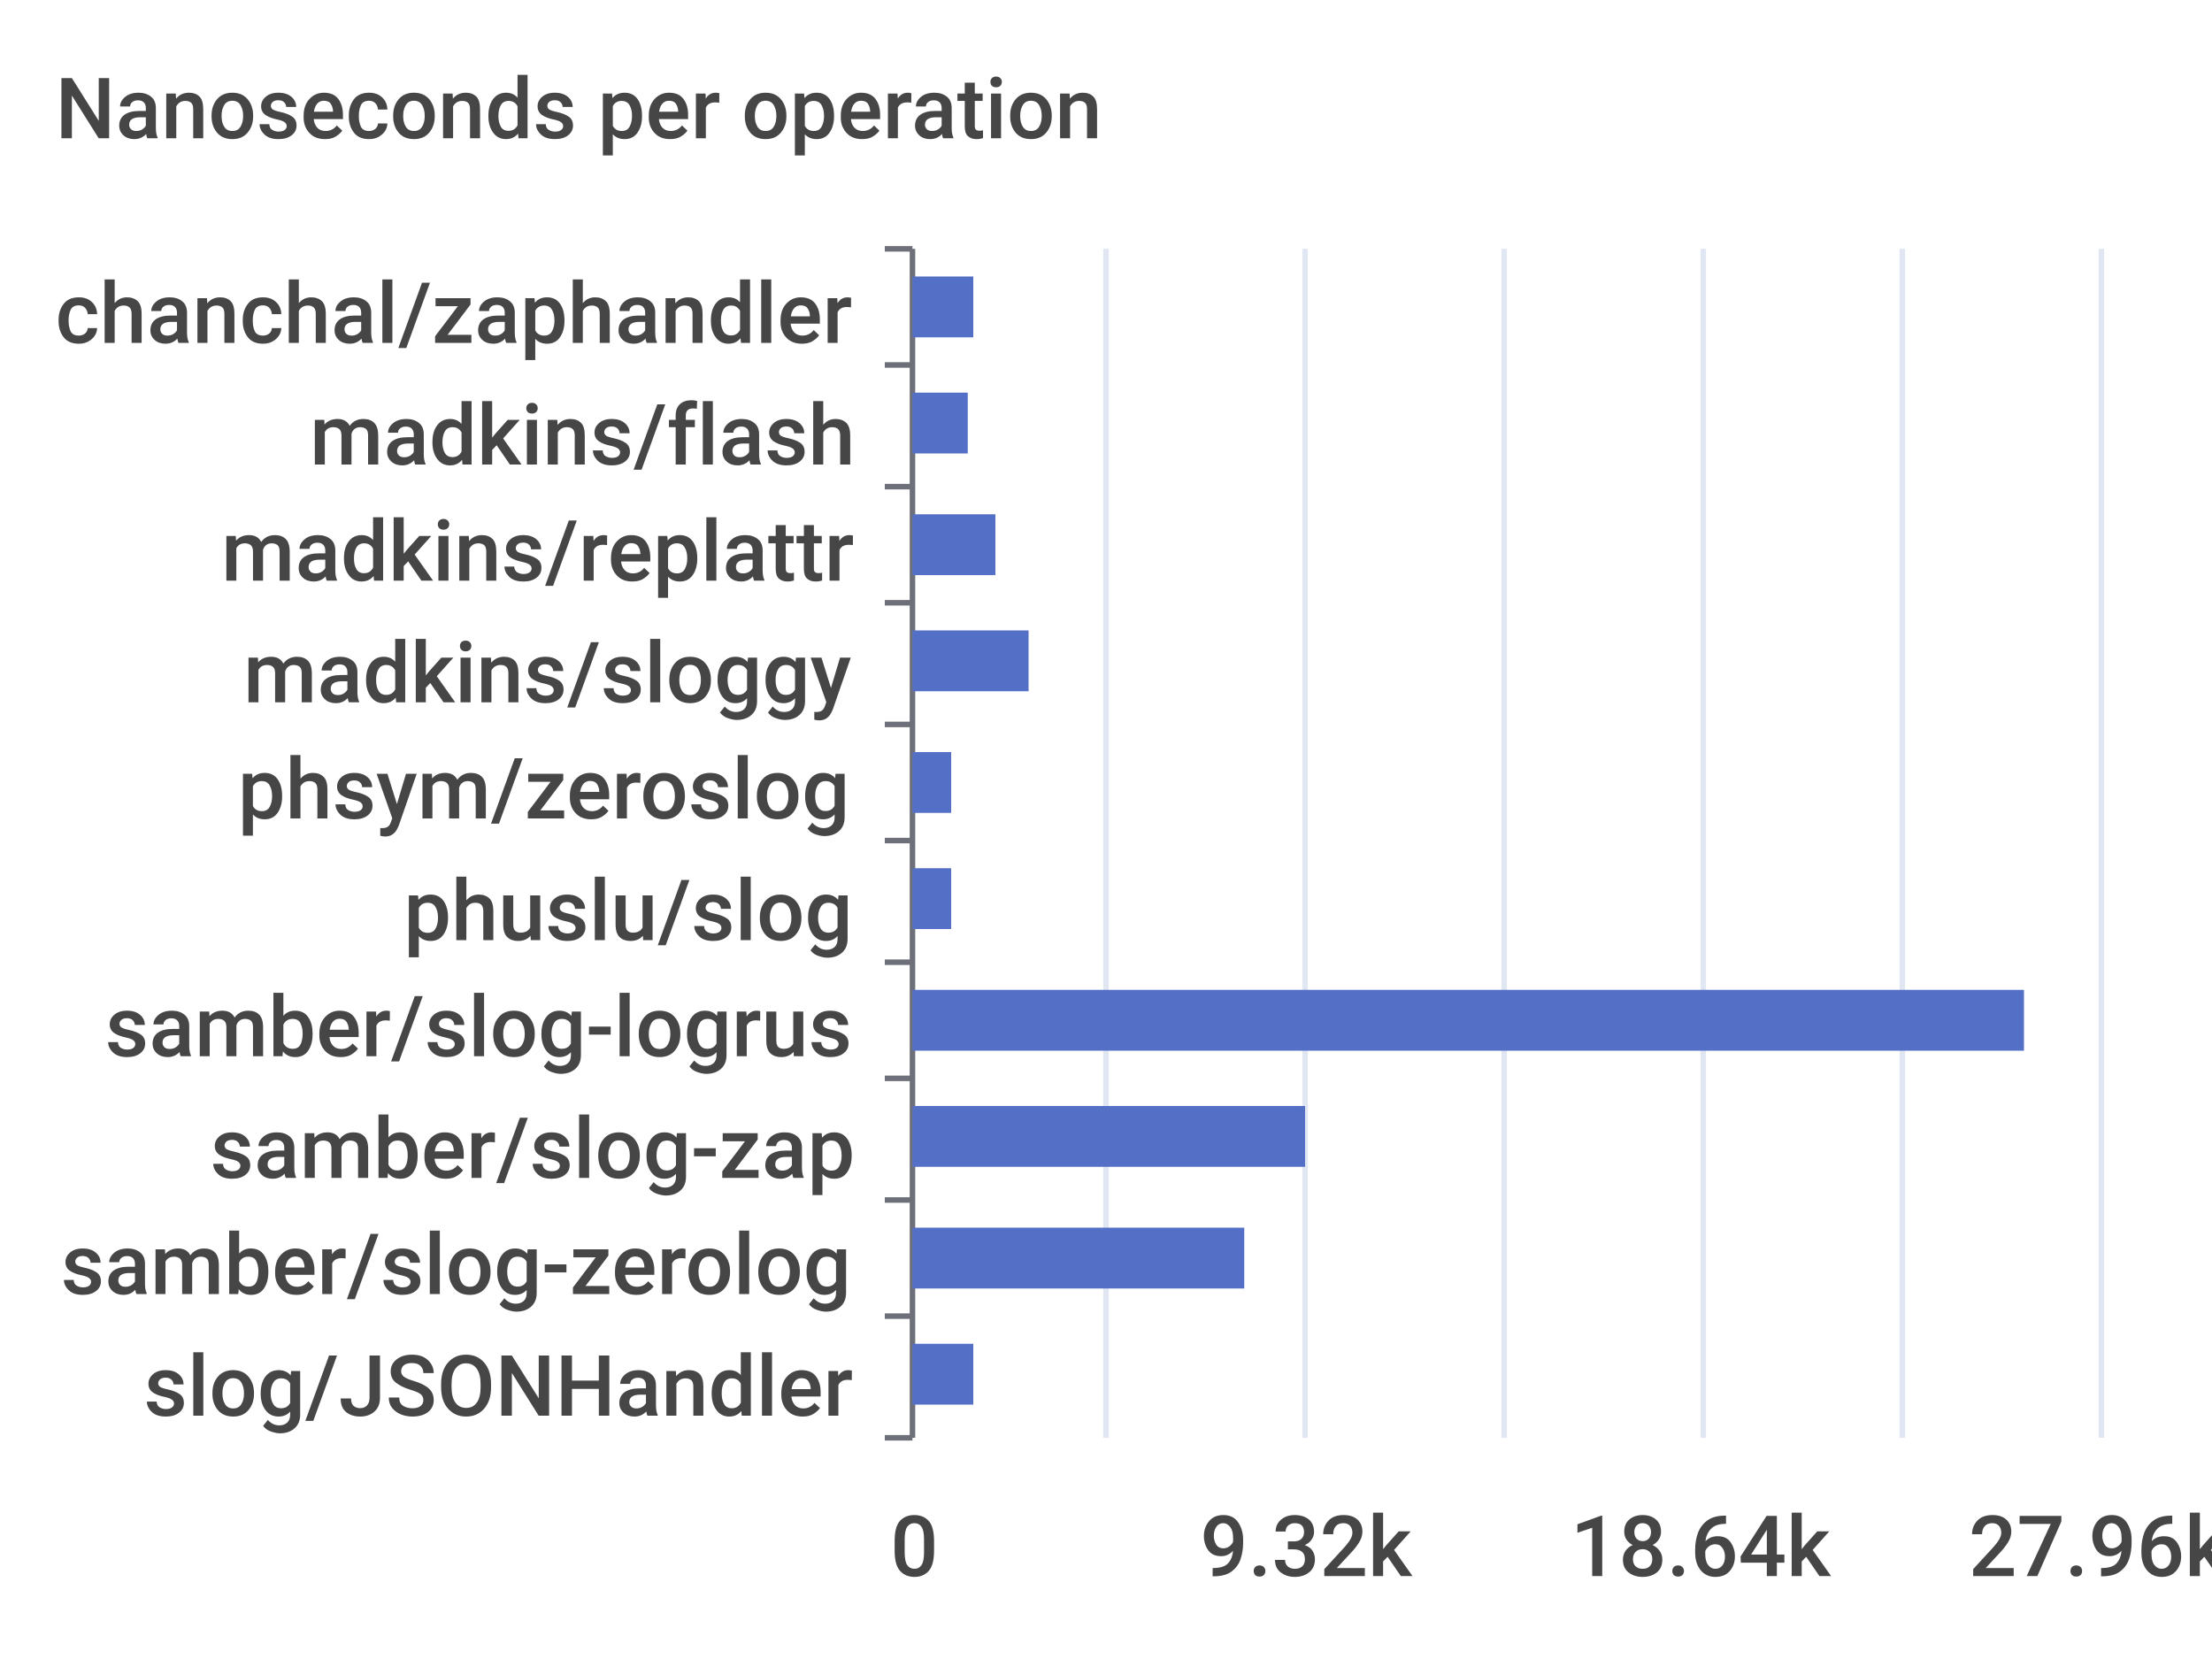
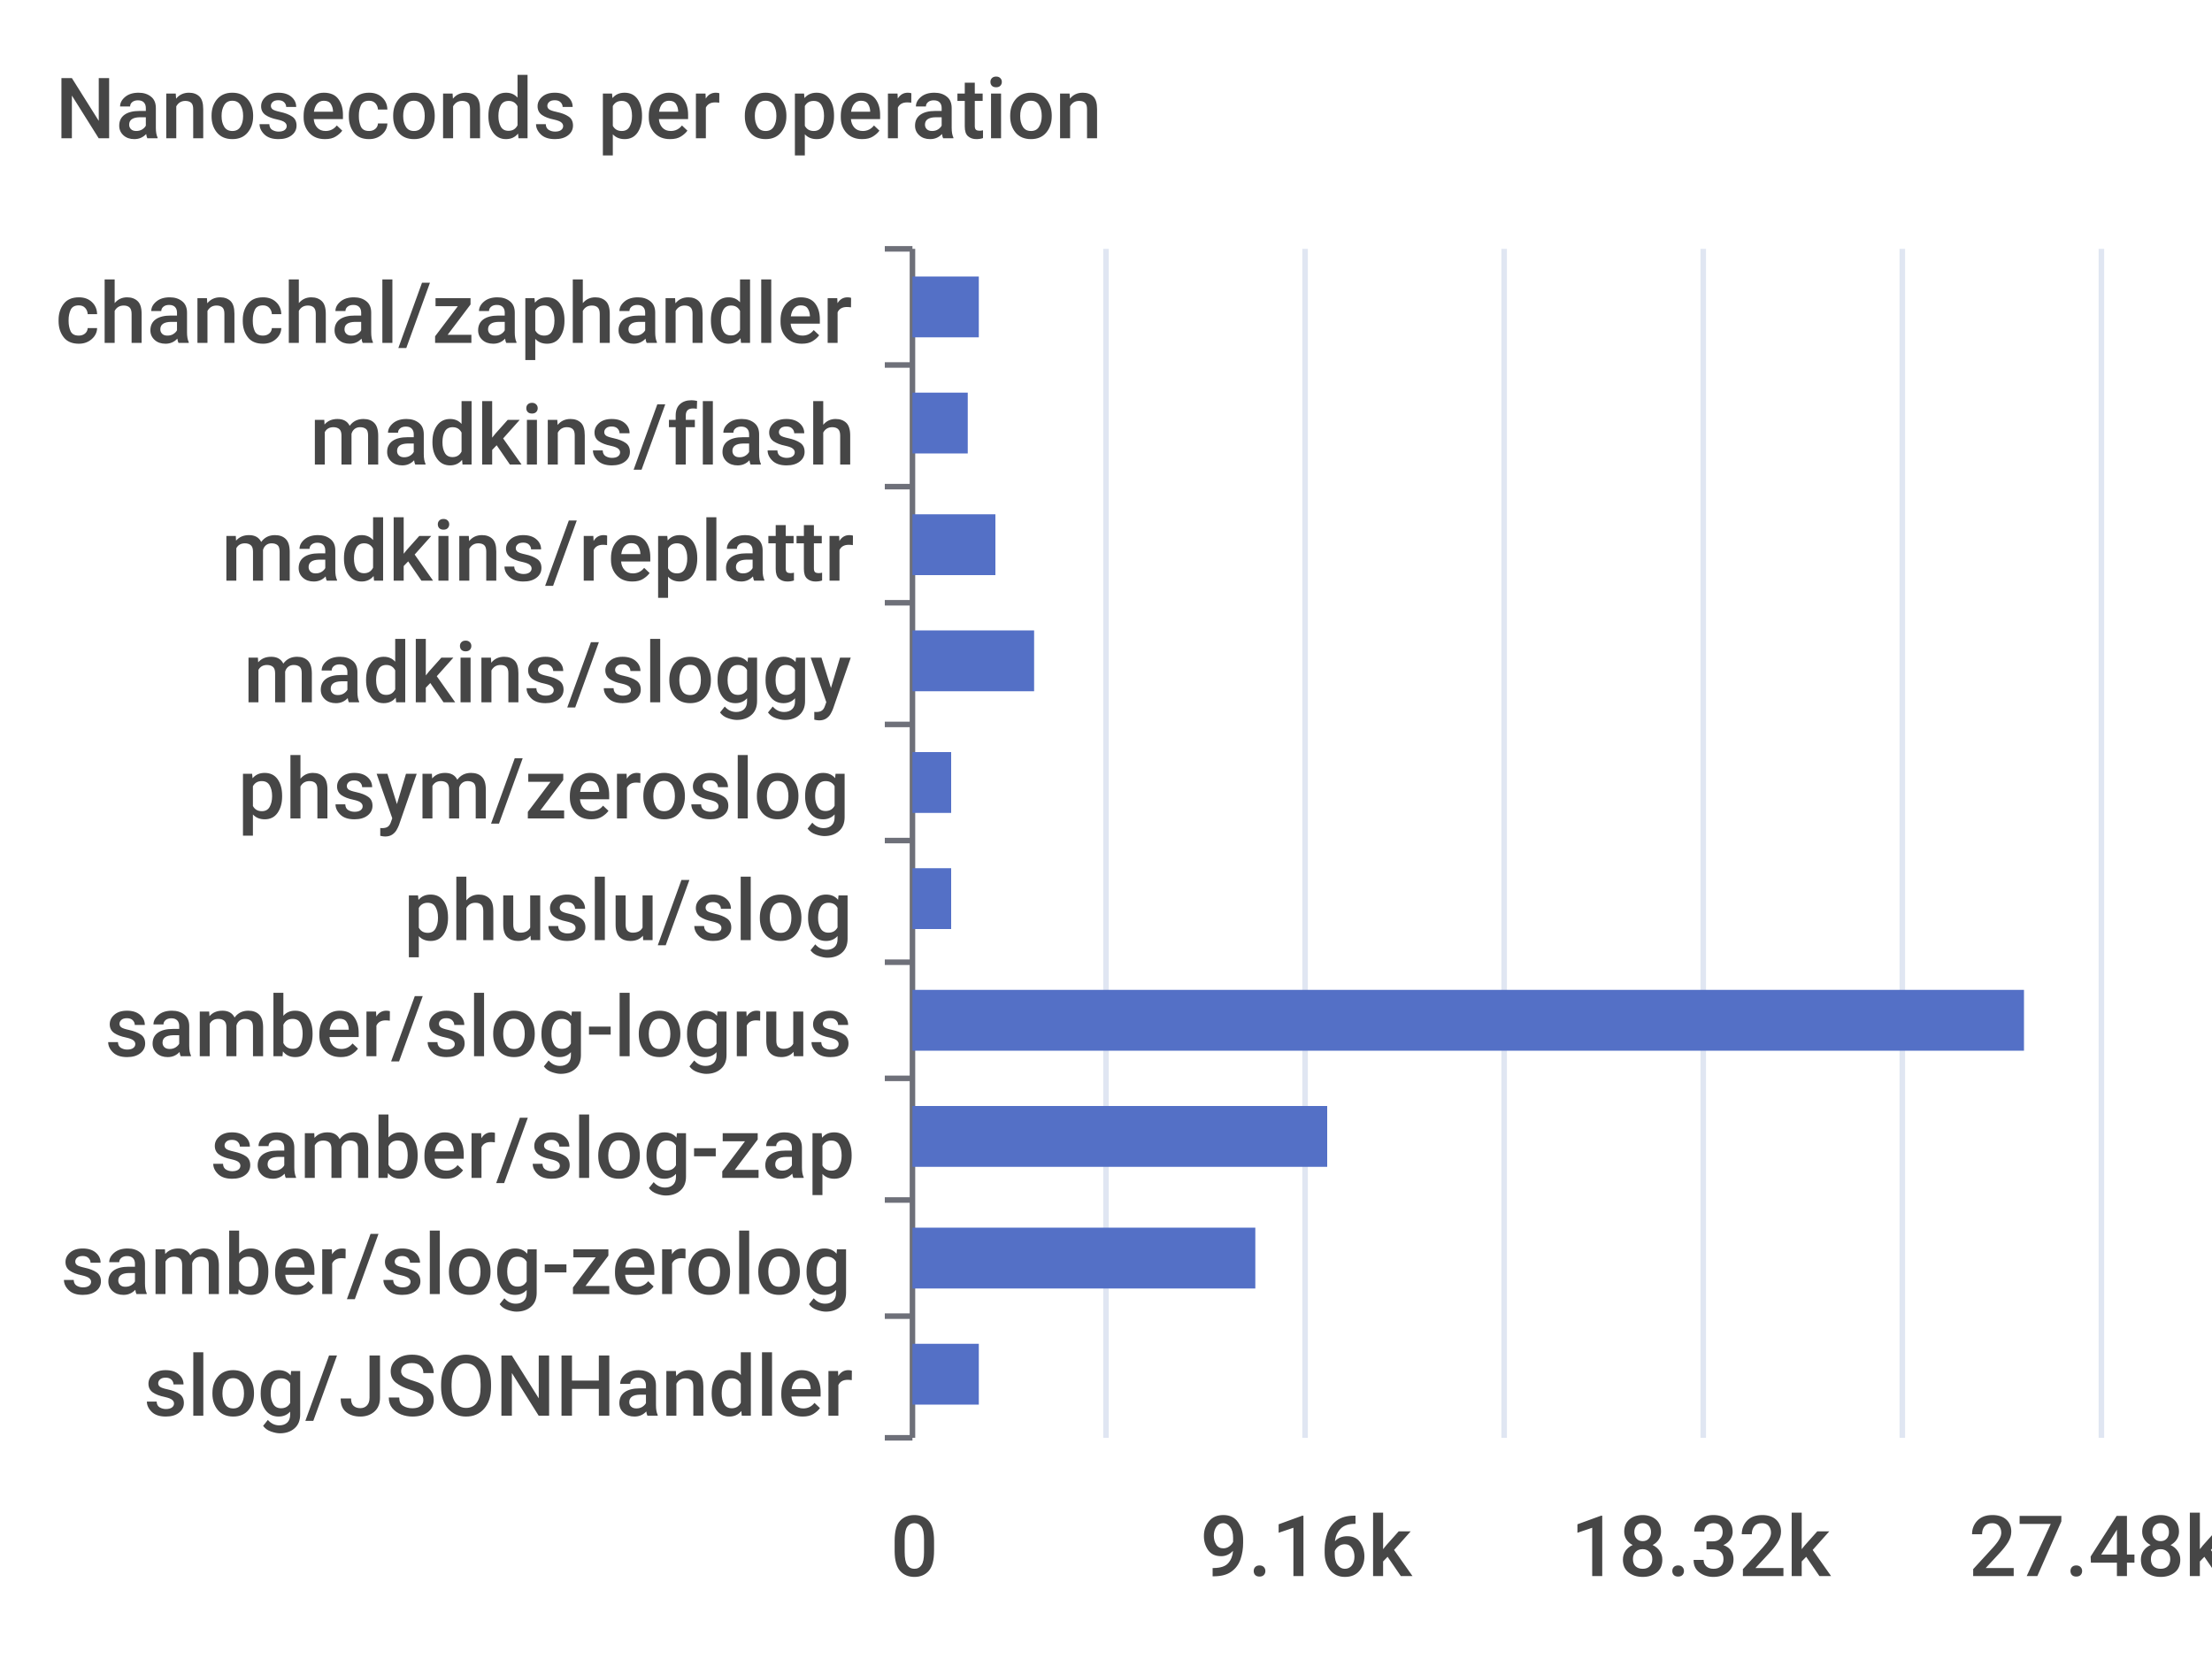
<svg xmlns="http://www.w3.org/2000/svg" width="400" height="300">\n<path d="M 0 0 L 400 0 L 400 300 L 0 300 L 0 0" style="stroke-width:0;stroke:none;fill:rgba(255,255,255,1.0)" />
  <text x="10" y="25" style="stroke-width:0;stroke:none;fill:rgba(70,70,70,1.0);font-size:15.3px;font-family:'Roboto Medium',sans-serif">Nanoseconds per operation</text>
  <path d="M 160 45 L 165 45" style="stroke-width:1;stroke:rgba(110,112,121,1.0);fill:none" />
  <path d="M 160 66 L 165 66" style="stroke-width:1;stroke:rgba(110,112,121,1.0);fill:none" />
  <path d="M 160 88 L 165 88" style="stroke-width:1;stroke:rgba(110,112,121,1.0);fill:none" />
  <path d="M 160 109 L 165 109" style="stroke-width:1;stroke:rgba(110,112,121,1.0);fill:none" />
  <path d="M 160 131 L 165 131" style="stroke-width:1;stroke:rgba(110,112,121,1.0);fill:none" />
  <path d="M 160 152 L 165 152" style="stroke-width:1;stroke:rgba(110,112,121,1.0);fill:none" />
  <path d="M 160 174 L 165 174" style="stroke-width:1;stroke:rgba(110,112,121,1.0);fill:none" />
  <path d="M 160 195 L 165 195" style="stroke-width:1;stroke:rgba(110,112,121,1.0);fill:none" />
  <path d="M 160 217 L 165 217" style="stroke-width:1;stroke:rgba(110,112,121,1.0);fill:none" />
  <path d="M 160 238 L 165 238" style="stroke-width:1;stroke:rgba(110,112,121,1.0);fill:none" />
  <path d="M 160 260 L 165 260" style="stroke-width:1;stroke:rgba(110,112,121,1.0);fill:none" />
  <path d="M 165 45 L 165 260" style="stroke-width:1;stroke:rgba(110,112,121,1.0);fill:none" />
  <text x="10" y="62" style="stroke-width:0;stroke:none;fill:rgba(70,70,70,1.0);font-size:15.3px;font-family:'Roboto Medium',sans-serif">chanchal/zaphandler</text>
  <text x="56" y="84" style="stroke-width:0;stroke:none;fill:rgba(70,70,70,1.0);font-size:15.3px;font-family:'Roboto Medium',sans-serif">madkins/flash</text>
  <text x="40" y="105" style="stroke-width:0;stroke:none;fill:rgba(70,70,70,1.0);font-size:15.3px;font-family:'Roboto Medium',sans-serif">madkins/replattr</text>
  <text x="44" y="127" style="stroke-width:0;stroke:none;fill:rgba(70,70,70,1.0);font-size:15.3px;font-family:'Roboto Medium',sans-serif">madkins/sloggy</text>
  <text x="43" y="148" style="stroke-width:0;stroke:none;fill:rgba(70,70,70,1.0);font-size:15.3px;font-family:'Roboto Medium',sans-serif">phsym/zeroslog</text>
  <text x="73" y="170" style="stroke-width:0;stroke:none;fill:rgba(70,70,70,1.0);font-size:15.3px;font-family:'Roboto Medium',sans-serif">phuslu/slog</text>
  <text x="19" y="191" style="stroke-width:0;stroke:none;fill:rgba(70,70,70,1.0);font-size:15.3px;font-family:'Roboto Medium',sans-serif">samber/slog-logrus</text>
  <text x="38" y="213" style="stroke-width:0;stroke:none;fill:rgba(70,70,70,1.0);font-size:15.3px;font-family:'Roboto Medium',sans-serif">samber/slog-zap</text>
  <text x="11" y="234" style="stroke-width:0;stroke:none;fill:rgba(70,70,70,1.0);font-size:15.3px;font-family:'Roboto Medium',sans-serif">samber/slog-zerolog</text>
  <text x="26" y="256" style="stroke-width:0;stroke:none;fill:rgba(70,70,70,1.0);font-size:15.3px;font-family:'Roboto Medium',sans-serif">slog/JSONHandler</text>
  <text x="161" y="285" style="stroke-width:0;stroke:none;fill:rgba(70,70,70,1.0);font-size:15.3px;font-family:'Roboto Medium',sans-serif">0</text>
-   <text x="217" y="285" style="stroke-width:0;stroke:none;fill:rgba(70,70,70,1.0);font-size:15.3px;font-family:'Roboto Medium',sans-serif">9.32k</text>
-   <text x="284" y="285" style="stroke-width:0;stroke:none;fill:rgba(70,70,70,1.0);font-size:15.3px;font-family:'Roboto Medium',sans-serif">18.64k</text>
-   <text x="356" y="285" style="stroke-width:0;stroke:none;fill:rgba(70,70,70,1.0);font-size:15.3px;font-family:'Roboto Medium',sans-serif">27.96k</text>
+   <text x="217" y="285" style="stroke-width:0;stroke:none;fill:rgba(70,70,70,1.0);font-size:15.3px;font-family:'Roboto Medium',sans-serif">9.16k</text>
+   <text x="284" y="285" style="stroke-width:0;stroke:none;fill:rgba(70,70,70,1.0);font-size:15.3px;font-family:'Roboto Medium',sans-serif">18.32k</text>
+   <text x="356" y="285" style="stroke-width:0;stroke:none;fill:rgba(70,70,70,1.0);font-size:15.3px;font-family:'Roboto Medium',sans-serif">27.48k</text>
  <path d="M 200 45 L 200 260" style="stroke-width:1;stroke:rgba(224,230,242,1.0);fill:none" />
  <path d="M 236 45 L 236 260" style="stroke-width:1;stroke:rgba(224,230,242,1.0);fill:none" />
  <path d="M 272 45 L 272 260" style="stroke-width:1;stroke:rgba(224,230,242,1.0);fill:none" />
  <path d="M 308 45 L 308 260" style="stroke-width:1;stroke:rgba(224,230,242,1.0);fill:none" />
  <path d="M 344 45 L 344 260" style="stroke-width:1;stroke:rgba(224,230,242,1.0);fill:none" />
  <path d="M 380 45 L 380 260" style="stroke-width:1;stroke:rgba(224,230,242,1.0);fill:none" />
-   <path d="M 165 243 L 176 243 L 176 254 L 165 254 L 165 243" style="stroke-width:0;stroke:none;fill:rgba(84,112,198,1.0)" />
-   <path d="M 165 222 L 225 222 L 225 233 L 165 233 L 165 222" style="stroke-width:0;stroke:none;fill:rgba(84,112,198,1.0)" />
-   <path d="M 165 200 L 236 200 L 236 211 L 165 211 L 165 200" style="stroke-width:0;stroke:none;fill:rgba(84,112,198,1.0)" />
+   <path d="M 165 243 L 177 243 L 177 254 L 165 254 L 165 243" style="stroke-width:0;stroke:none;fill:rgba(84,112,198,1.0)" />
+   <path d="M 165 222 L 227 222 L 227 233 L 165 233 L 165 222" style="stroke-width:0;stroke:none;fill:rgba(84,112,198,1.0)" />
+   <path d="M 165 200 L 240 200 L 240 211 L 165 211 L 165 200" style="stroke-width:0;stroke:none;fill:rgba(84,112,198,1.0)" />
  <path d="M 165 179 L 366 179 L 366 190 L 165 190 L 165 179" style="stroke-width:0;stroke:none;fill:rgba(84,112,198,1.0)" />
  <path d="M 165 157 L 172 157 L 172 168 L 165 168 L 165 157" style="stroke-width:0;stroke:none;fill:rgba(84,112,198,1.0)" />
  <path d="M 165 136 L 172 136 L 172 147 L 165 147 L 165 136" style="stroke-width:0;stroke:none;fill:rgba(84,112,198,1.0)" />
-   <path d="M 165 114 L 186 114 L 186 125 L 165 125 L 165 114" style="stroke-width:0;stroke:none;fill:rgba(84,112,198,1.0)" />
+   <path d="M 165 114 L 187 114 L 187 125 L 165 125 L 165 114" style="stroke-width:0;stroke:none;fill:rgba(84,112,198,1.0)" />
  <path d="M 165 93 L 180 93 L 180 104 L 165 104 L 165 93" style="stroke-width:0;stroke:none;fill:rgba(84,112,198,1.0)" />
  <path d="M 165 71 L 175 71 L 175 82 L 165 82 L 165 71" style="stroke-width:0;stroke:none;fill:rgba(84,112,198,1.0)" />
-   <path d="M 165 50 L 176 50 L 176 61 L 165 61 L 165 50" style="stroke-width:0;stroke:none;fill:rgba(84,112,198,1.0)" />
+   <path d="M 165 50 L 177 50 L 177 61 L 165 61 L 165 50" style="stroke-width:0;stroke:none;fill:rgba(84,112,198,1.0)" />
</svg>
